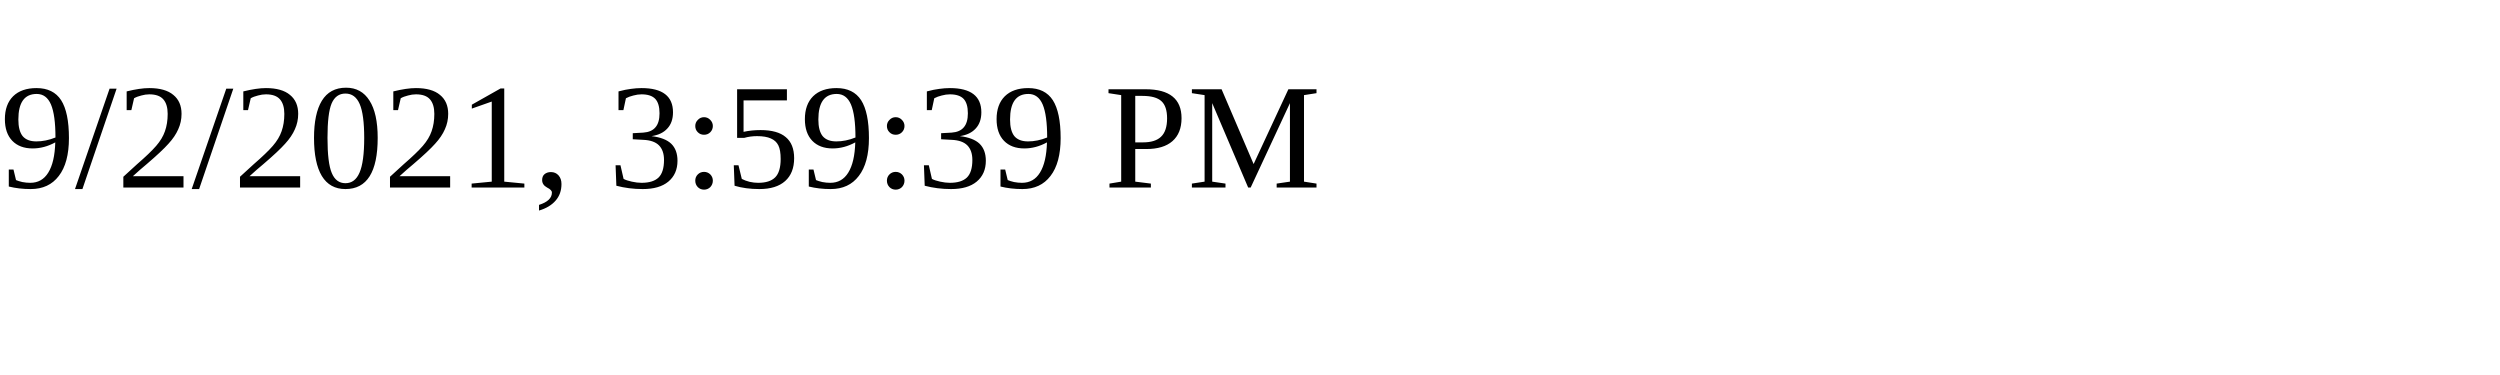
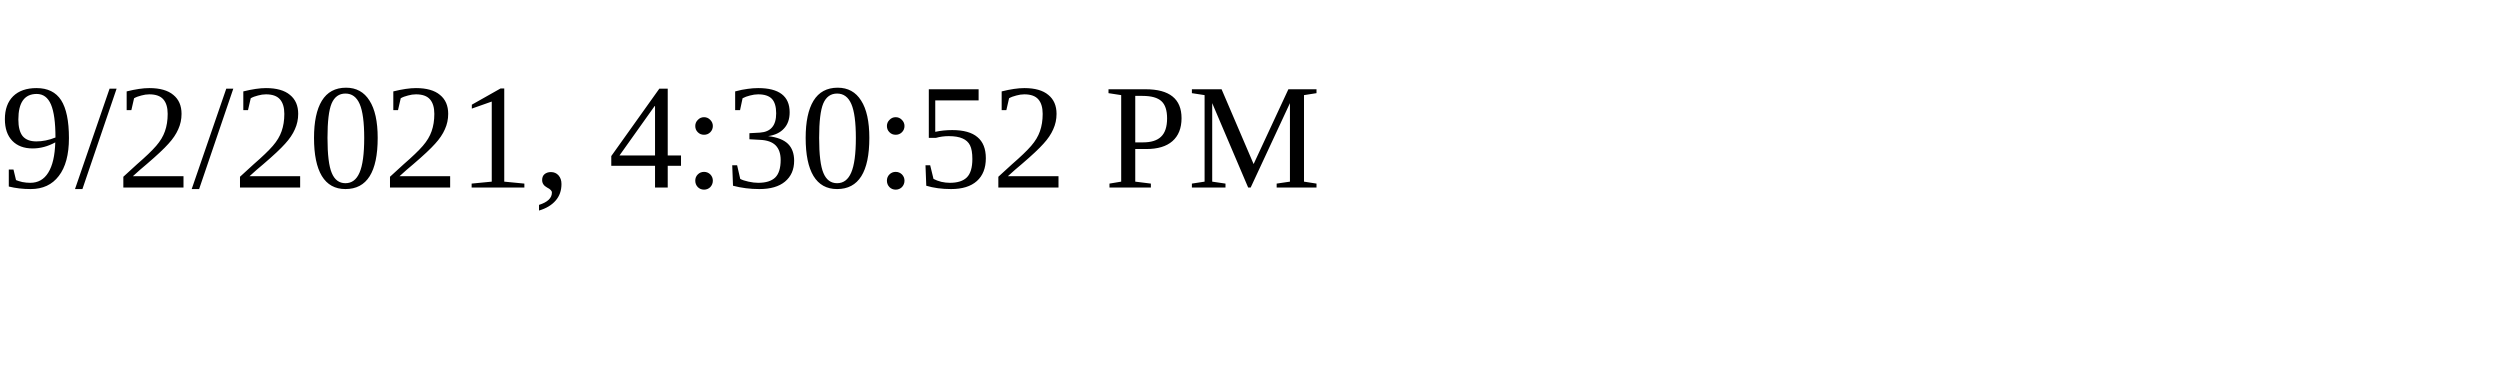
<svg xmlns="http://www.w3.org/2000/svg" height="30" width="200">
-   <text x="0" y="15">9/2/2021, 3:59:39 PM</text>
+   <text x="0" y="15">9/2/2021, 4:30:52 PM</text>
</svg>
